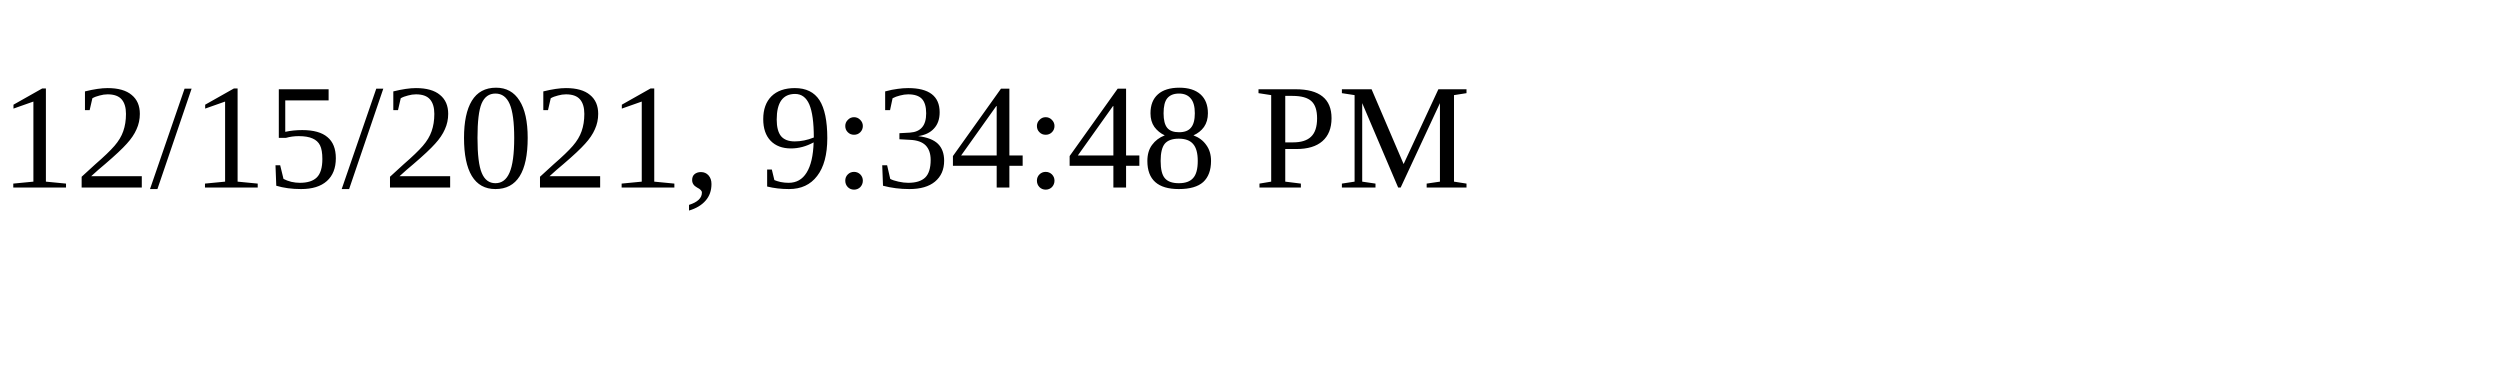
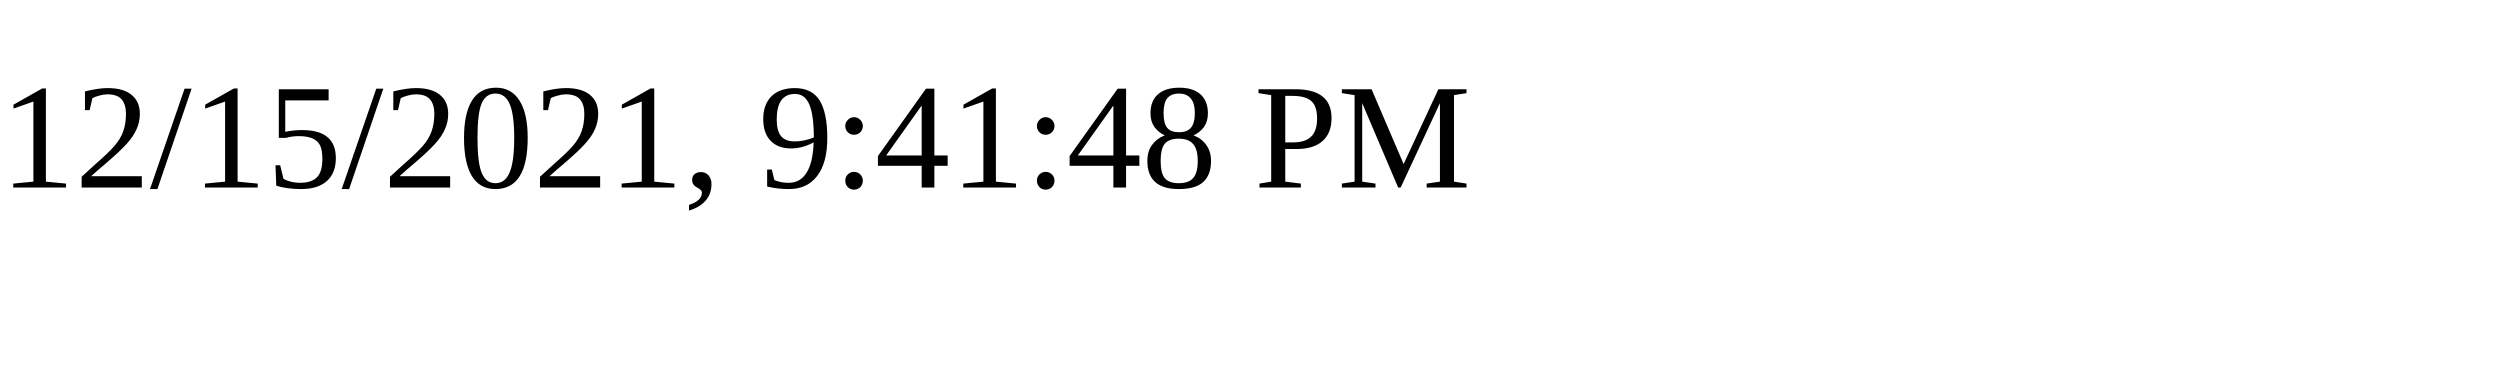
<svg xmlns="http://www.w3.org/2000/svg" height="30" width="200">
-   <text x="0" y="15">12/15/2021, 9:34:48 PM</text>
+   <text x="0" y="15">12/15/2021, 9:41:48 PM</text>
</svg>
